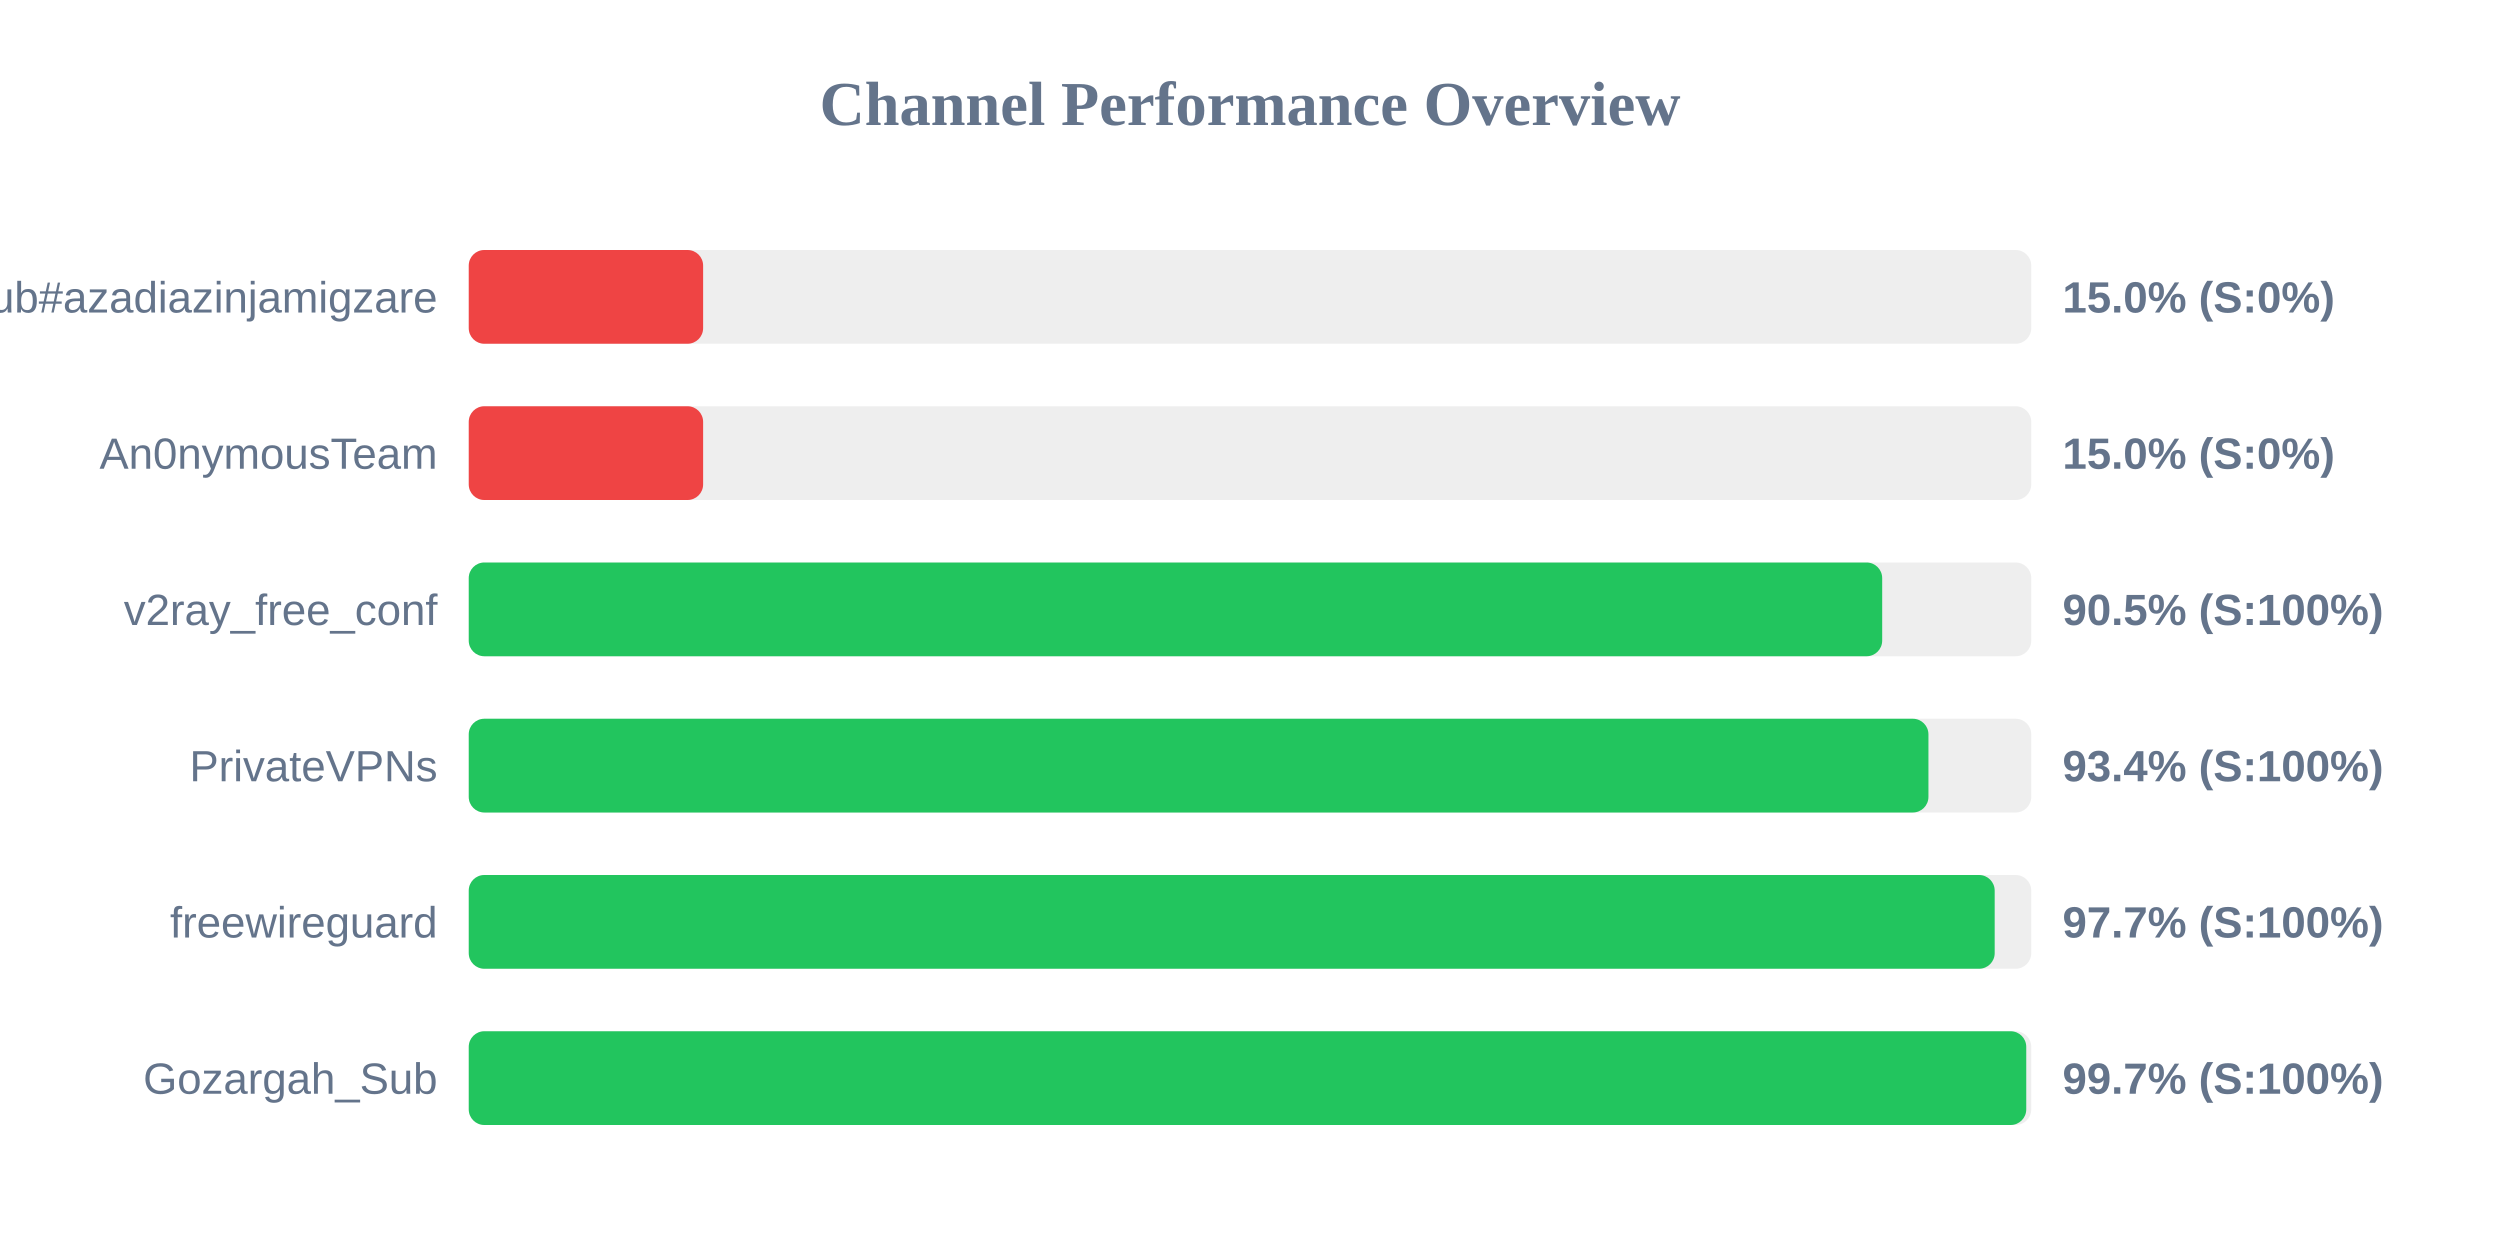
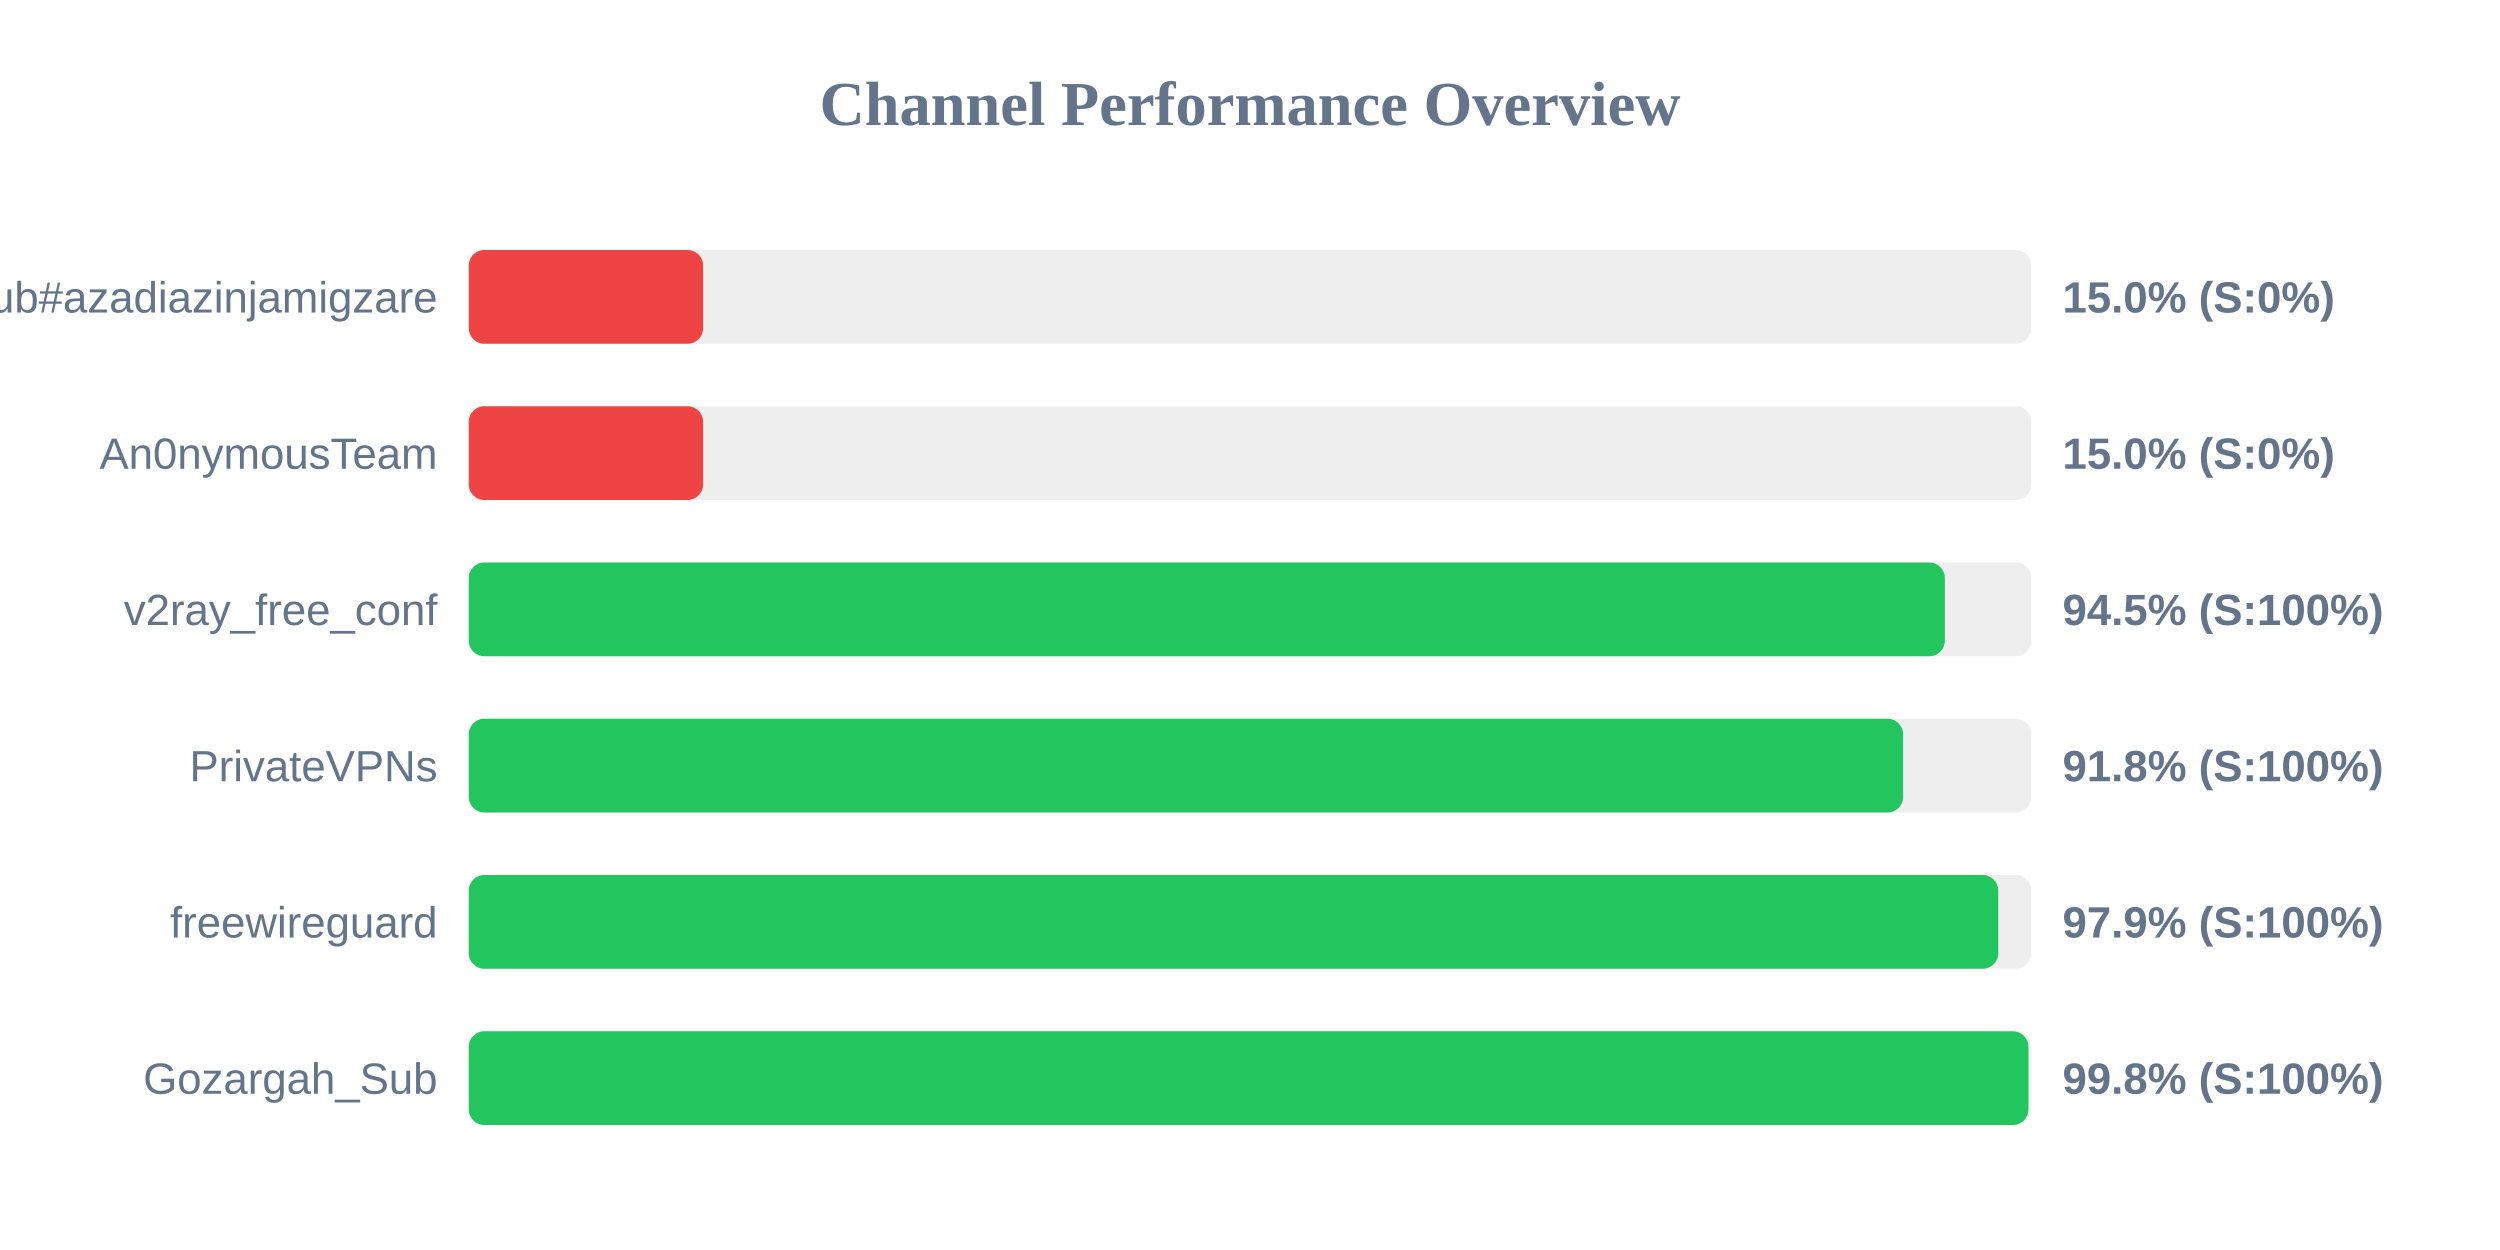
<svg xmlns="http://www.w3.org/2000/svg" width="800" height="400" version="1.1">
  <style>
        .row { font: 14px Arial; fill: #64748b; }
        .score { font: bold 14px Arial; fill: #64748b; }
    </style>
  <text x="400" y="40" text-anchor="middle" font-size="20px" font-weight="bold" fill="#64748b">Channel Performance Overview</text>
  <rect x="150" y="80" width="500" height="30" fill="#eee" rx="5" />
  <rect x="150" y="80" width="75.0" height="30" fill="#ef4444" rx="5" />
  <text x="140" y="100" text-anchor="end" class="row">Sub#azadiazinjamigzare</text>
  <text x="660" y="100" text-anchor="start" class="score">15.0% (S:0%)</text>
  <rect x="150" y="130" width="500" height="30" fill="#eee" rx="5" />
  <rect x="150" y="130" width="75.0" height="30" fill="#ef4444" rx="5" />
  <text x="140" y="150" text-anchor="end" class="row">An0nymousTeam</text>
  <text x="660" y="150" text-anchor="start" class="score">15.0% (S:0%)</text>
  <rect x="150" y="180" width="500" height="30" fill="#eee" rx="5" />
-   <rect x="150" y="180" width="452.3" height="30" fill="#22c55e" rx="5" />
+   <rect x="150" y="180" width="472.35" height="30" fill="#22c55e" rx="5" />
  <text x="140" y="200" text-anchor="end" class="row">v2ray_free_conf</text>
-   <text x="660" y="200" text-anchor="start" class="score">90.5% (S:100%)</text>
+   <text x="660" y="200" text-anchor="start" class="score">94.5% (S:100%)</text>
  <rect x="150" y="230" width="500" height="30" fill="#eee" rx="5" />
-   <rect x="150" y="230" width="467.1" height="30" fill="#22c55e" rx="5" />
+   <rect x="150" y="230" width="459.0" height="30" fill="#22c55e" rx="5" />
  <text x="140" y="250" text-anchor="end" class="row">PrivateVPNs</text>
-   <text x="660" y="250" text-anchor="start" class="score">93.4% (S:100%)</text>
+   <text x="660" y="250" text-anchor="start" class="score">91.8% (S:100%)</text>
  <rect x="150" y="280" width="500" height="30" fill="#eee" rx="5" />
-   <rect x="150" y="280" width="488.3" height="30" fill="#22c55e" rx="5" />
+   <rect x="150" y="280" width="489.45" height="30" fill="#22c55e" rx="5" />
  <text x="140" y="300" text-anchor="end" class="row">freewireguard</text>
-   <text x="660" y="300" text-anchor="start" class="score">97.7% (S:100%)</text>
+   <text x="660" y="300" text-anchor="start" class="score">97.9% (S:100%)</text>
  <rect x="150" y="330" width="500" height="30" fill="#eee" rx="5" />
-   <rect x="150" y="330" width="498.4" height="30" fill="#22c55e" rx="5" />
+   <rect x="150" y="330" width="499.1" height="30" fill="#22c55e" rx="5" />
  <text x="140" y="350" text-anchor="end" class="row">Gozargah_Sub</text>
-   <text x="660" y="350" text-anchor="start" class="score">99.7% (S:100%)</text>
+   <text x="660" y="350" text-anchor="start" class="score">99.8% (S:100%)</text>
</svg>
